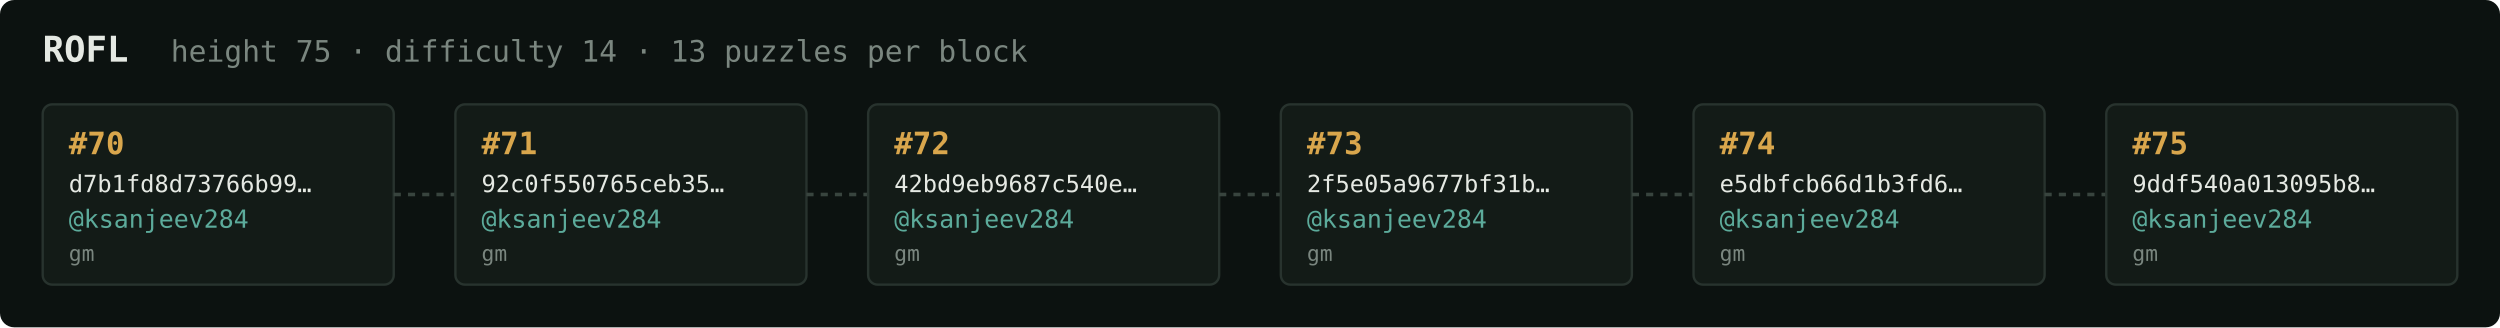
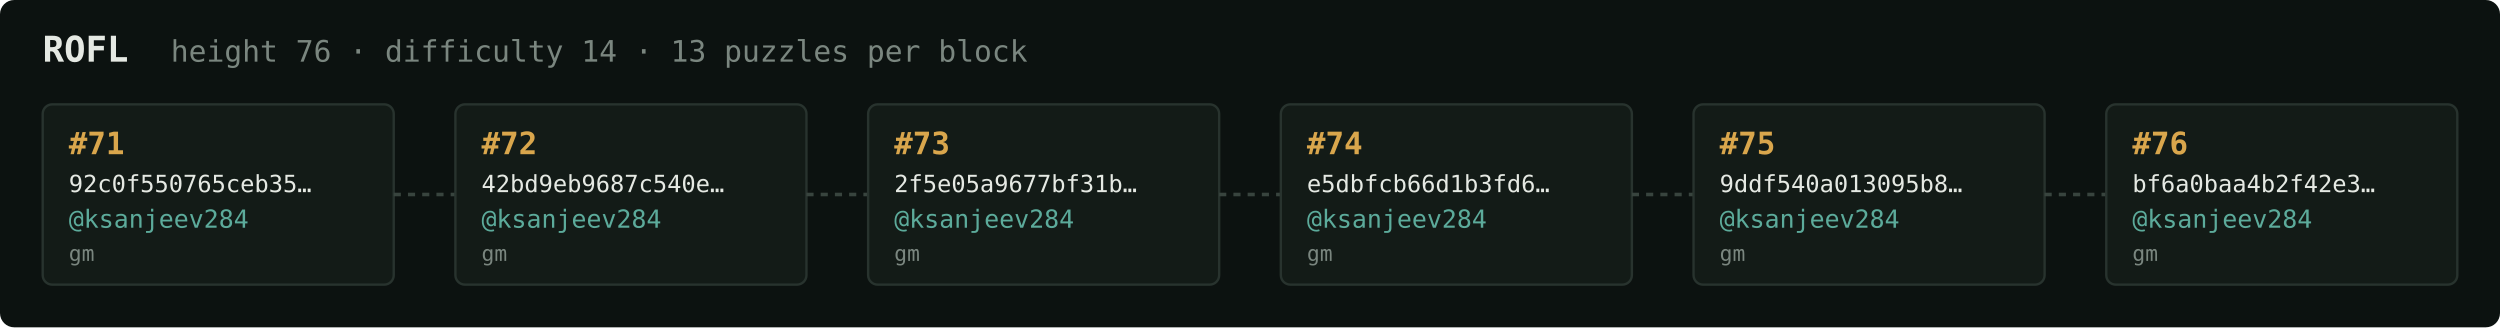
<svg xmlns="http://www.w3.org/2000/svg" width="1054" height="138" viewBox="0 0 1054 138" font-family="ui-monospace,SFMono-Regular,Menlo,monospace">
  <rect fill="#0c1210" width="1054" height="138" rx="6" />
  <text x="18" y="26" fill="#e5e9e3" font-size="15" font-weight="700">ROFL</text>
-   <text x="72" y="26" fill="#7a867f" font-size="12.5">height 75 · difficulty 14 · 13 puzzles per block</text>
+   <text x="72" y="26" fill="#7a867f" font-size="12.5">height 76 · difficulty 14 · 13 puzzles per block</text>
  <rect x="18" y="44" width="148" height="76" rx="4" fill="#131b17" stroke="#28332e" stroke-width="1" />
-   <text x="29" y="65" fill="#d9a64c" font-size="13" font-weight="700">#70</text>
-   <text x="29" y="81" fill="#e5e9e3" font-size="10">d7b1fd8d73766b99…</text>
+   <text x="29" y="65" fill="#d9a64c" font-size="13" font-weight="700">#71</text>
+   <text x="29" y="81" fill="#e5e9e3" font-size="10">92c0f550765ceb35…</text>
  <text x="29" y="96" fill="#5cab9b" font-size="10.5">@ksanjeev284</text>
  <text x="29" y="110" fill="#7a867f" font-size="9">gm</text>
  <line x1="166" y1="82.0" x2="192" y2="82.0" stroke="#38443e" stroke-width="1.5" stroke-dasharray="3 3" />
  <rect x="192" y="44" width="148" height="76" rx="4" fill="#131b17" stroke="#28332e" stroke-width="1" />
-   <text x="203" y="65" fill="#d9a64c" font-size="13" font-weight="700">#71</text>
-   <text x="203" y="81" fill="#e5e9e3" font-size="10">92c0f550765ceb35…</text>
+   <text x="203" y="65" fill="#d9a64c" font-size="13" font-weight="700">#72</text>
+   <text x="203" y="81" fill="#e5e9e3" font-size="10">42bd9eb9687c540e…</text>
  <text x="203" y="96" fill="#5cab9b" font-size="10.5">@ksanjeev284</text>
  <text x="203" y="110" fill="#7a867f" font-size="9">gm</text>
  <line x1="340" y1="82.0" x2="366" y2="82.0" stroke="#38443e" stroke-width="1.5" stroke-dasharray="3 3" />
  <rect x="366" y="44" width="148" height="76" rx="4" fill="#131b17" stroke="#28332e" stroke-width="1" />
-   <text x="377" y="65" fill="#d9a64c" font-size="13" font-weight="700">#72</text>
-   <text x="377" y="81" fill="#e5e9e3" font-size="10">42bd9eb9687c540e…</text>
+   <text x="377" y="65" fill="#d9a64c" font-size="13" font-weight="700">#73</text>
+   <text x="377" y="81" fill="#e5e9e3" font-size="10">2f5e05a9677bf31b…</text>
  <text x="377" y="96" fill="#5cab9b" font-size="10.5">@ksanjeev284</text>
  <text x="377" y="110" fill="#7a867f" font-size="9">gm</text>
  <line x1="514" y1="82.0" x2="540" y2="82.0" stroke="#38443e" stroke-width="1.5" stroke-dasharray="3 3" />
  <rect x="540" y="44" width="148" height="76" rx="4" fill="#131b17" stroke="#28332e" stroke-width="1" />
-   <text x="551" y="65" fill="#d9a64c" font-size="13" font-weight="700">#73</text>
-   <text x="551" y="81" fill="#e5e9e3" font-size="10">2f5e05a9677bf31b…</text>
+   <text x="551" y="65" fill="#d9a64c" font-size="13" font-weight="700">#74</text>
+   <text x="551" y="81" fill="#e5e9e3" font-size="10">e5dbfcb66d1b3fd6…</text>
  <text x="551" y="96" fill="#5cab9b" font-size="10.5">@ksanjeev284</text>
  <text x="551" y="110" fill="#7a867f" font-size="9">gm</text>
  <line x1="688" y1="82.0" x2="714" y2="82.0" stroke="#38443e" stroke-width="1.5" stroke-dasharray="3 3" />
  <rect x="714" y="44" width="148" height="76" rx="4" fill="#131b17" stroke="#28332e" stroke-width="1" />
-   <text x="725" y="65" fill="#d9a64c" font-size="13" font-weight="700">#74</text>
-   <text x="725" y="81" fill="#e5e9e3" font-size="10">e5dbfcb66d1b3fd6…</text>
+   <text x="725" y="65" fill="#d9a64c" font-size="13" font-weight="700">#75</text>
+   <text x="725" y="81" fill="#e5e9e3" font-size="10">9ddf540a013095b8…</text>
  <text x="725" y="96" fill="#5cab9b" font-size="10.5">@ksanjeev284</text>
  <text x="725" y="110" fill="#7a867f" font-size="9">gm</text>
  <line x1="862" y1="82.0" x2="888" y2="82.0" stroke="#38443e" stroke-width="1.5" stroke-dasharray="3 3" />
  <rect x="888" y="44" width="148" height="76" rx="4" fill="#131b17" stroke="#28332e" stroke-width="1" />
-   <text x="899" y="65" fill="#d9a64c" font-size="13" font-weight="700">#75</text>
-   <text x="899" y="81" fill="#e5e9e3" font-size="10">9ddf540a013095b8…</text>
+   <text x="899" y="65" fill="#d9a64c" font-size="13" font-weight="700">#76</text>
+   <text x="899" y="81" fill="#e5e9e3" font-size="10">bf6a0baa4b2f42e3…</text>
  <text x="899" y="96" fill="#5cab9b" font-size="10.5">@ksanjeev284</text>
  <text x="899" y="110" fill="#7a867f" font-size="9">gm</text>
</svg>
